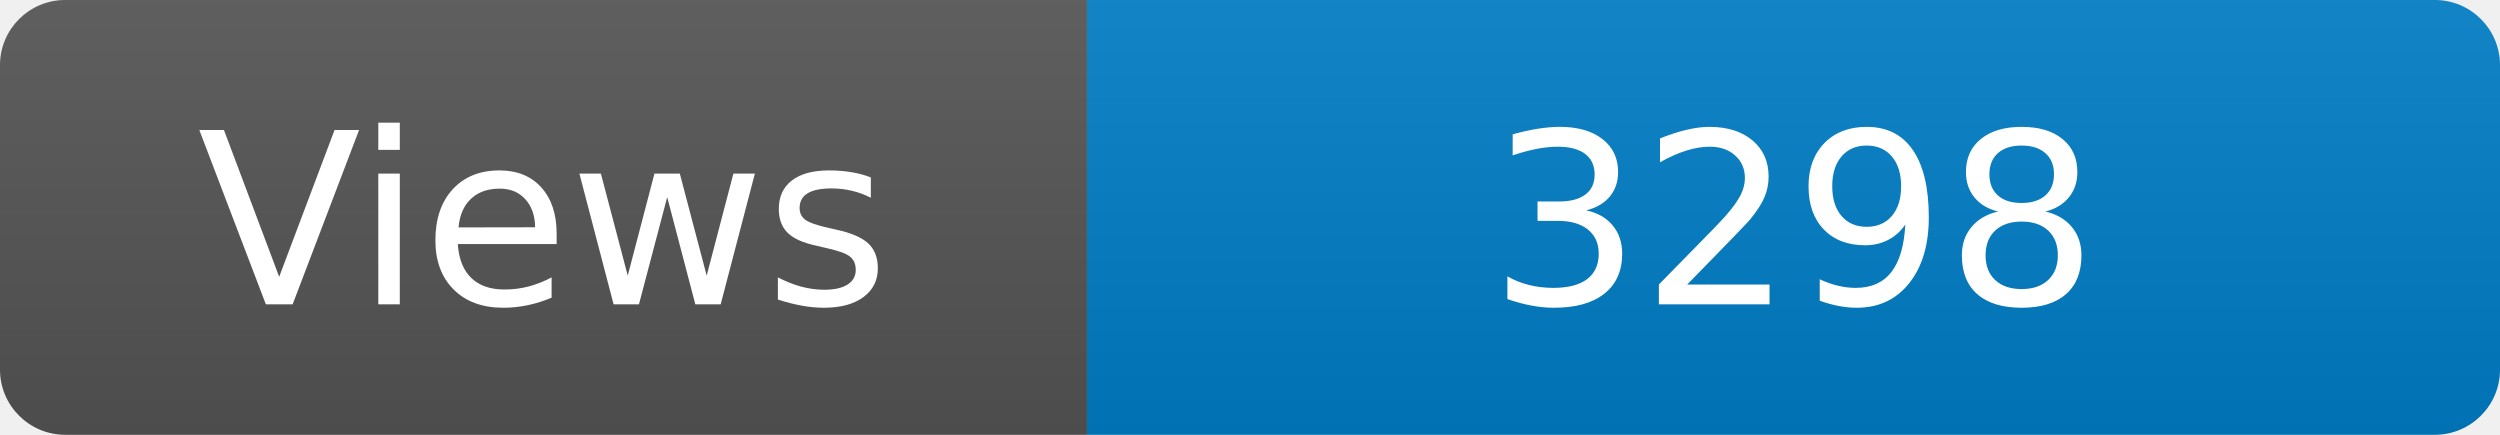
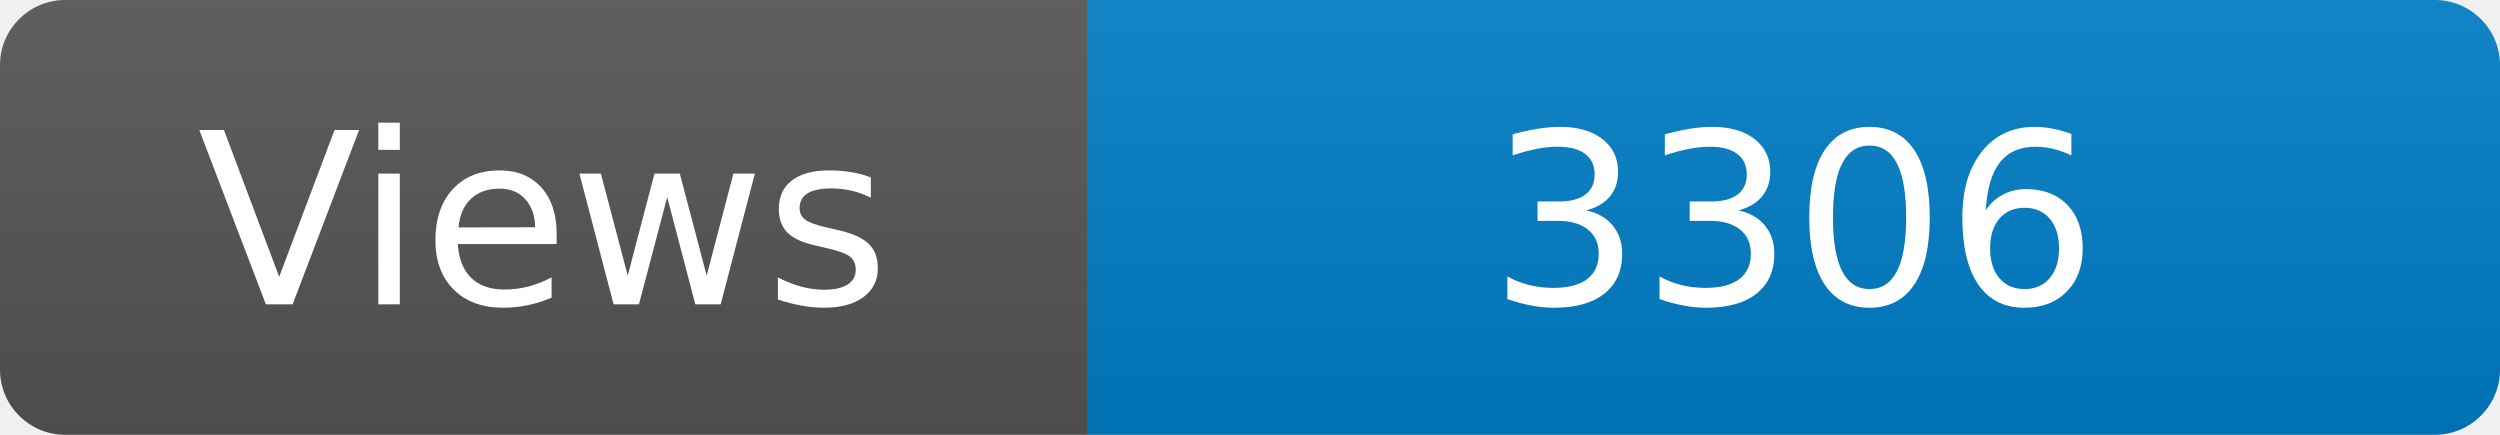
<svg xmlns="http://www.w3.org/2000/svg" width="115" height="20" role="img" aria-label="Maintained?: yes">
  <linearGradient id="s" x2="0" y2="100%">
    <stop offset="0" stop-color="#bbb" stop-opacity=".1" />
    <stop offset="1" stop-opacity=".1" />
  </linearGradient>
  <clipPath id="r">
    <rect width="115" height="20" rx="3" fill="#fff" />
  </clipPath>
  <g clip-path="url(#r)">
    <rect width="50" height="20" fill="#555" />
    <rect x="50" width="160" height="20" fill="#007ec6" />
    <rect width="115" height="20" fill="url(#s)" />
  </g>
  <g fill="#fff" text-anchor="middle" font-family="Verdana,Geneva,DejaVu Sans,sans-serif" font-size="110">
    <text x="250" y="140" transform="scale(.1)" fill="#fff">Views</text>
-     <text x="825" y="140" transform="scale(.1)" fill="#fff">3298</text>
+     <text x="825" y="140" transform="scale(.1)" fill="#fff">3306</text>
  </g>
</svg>
